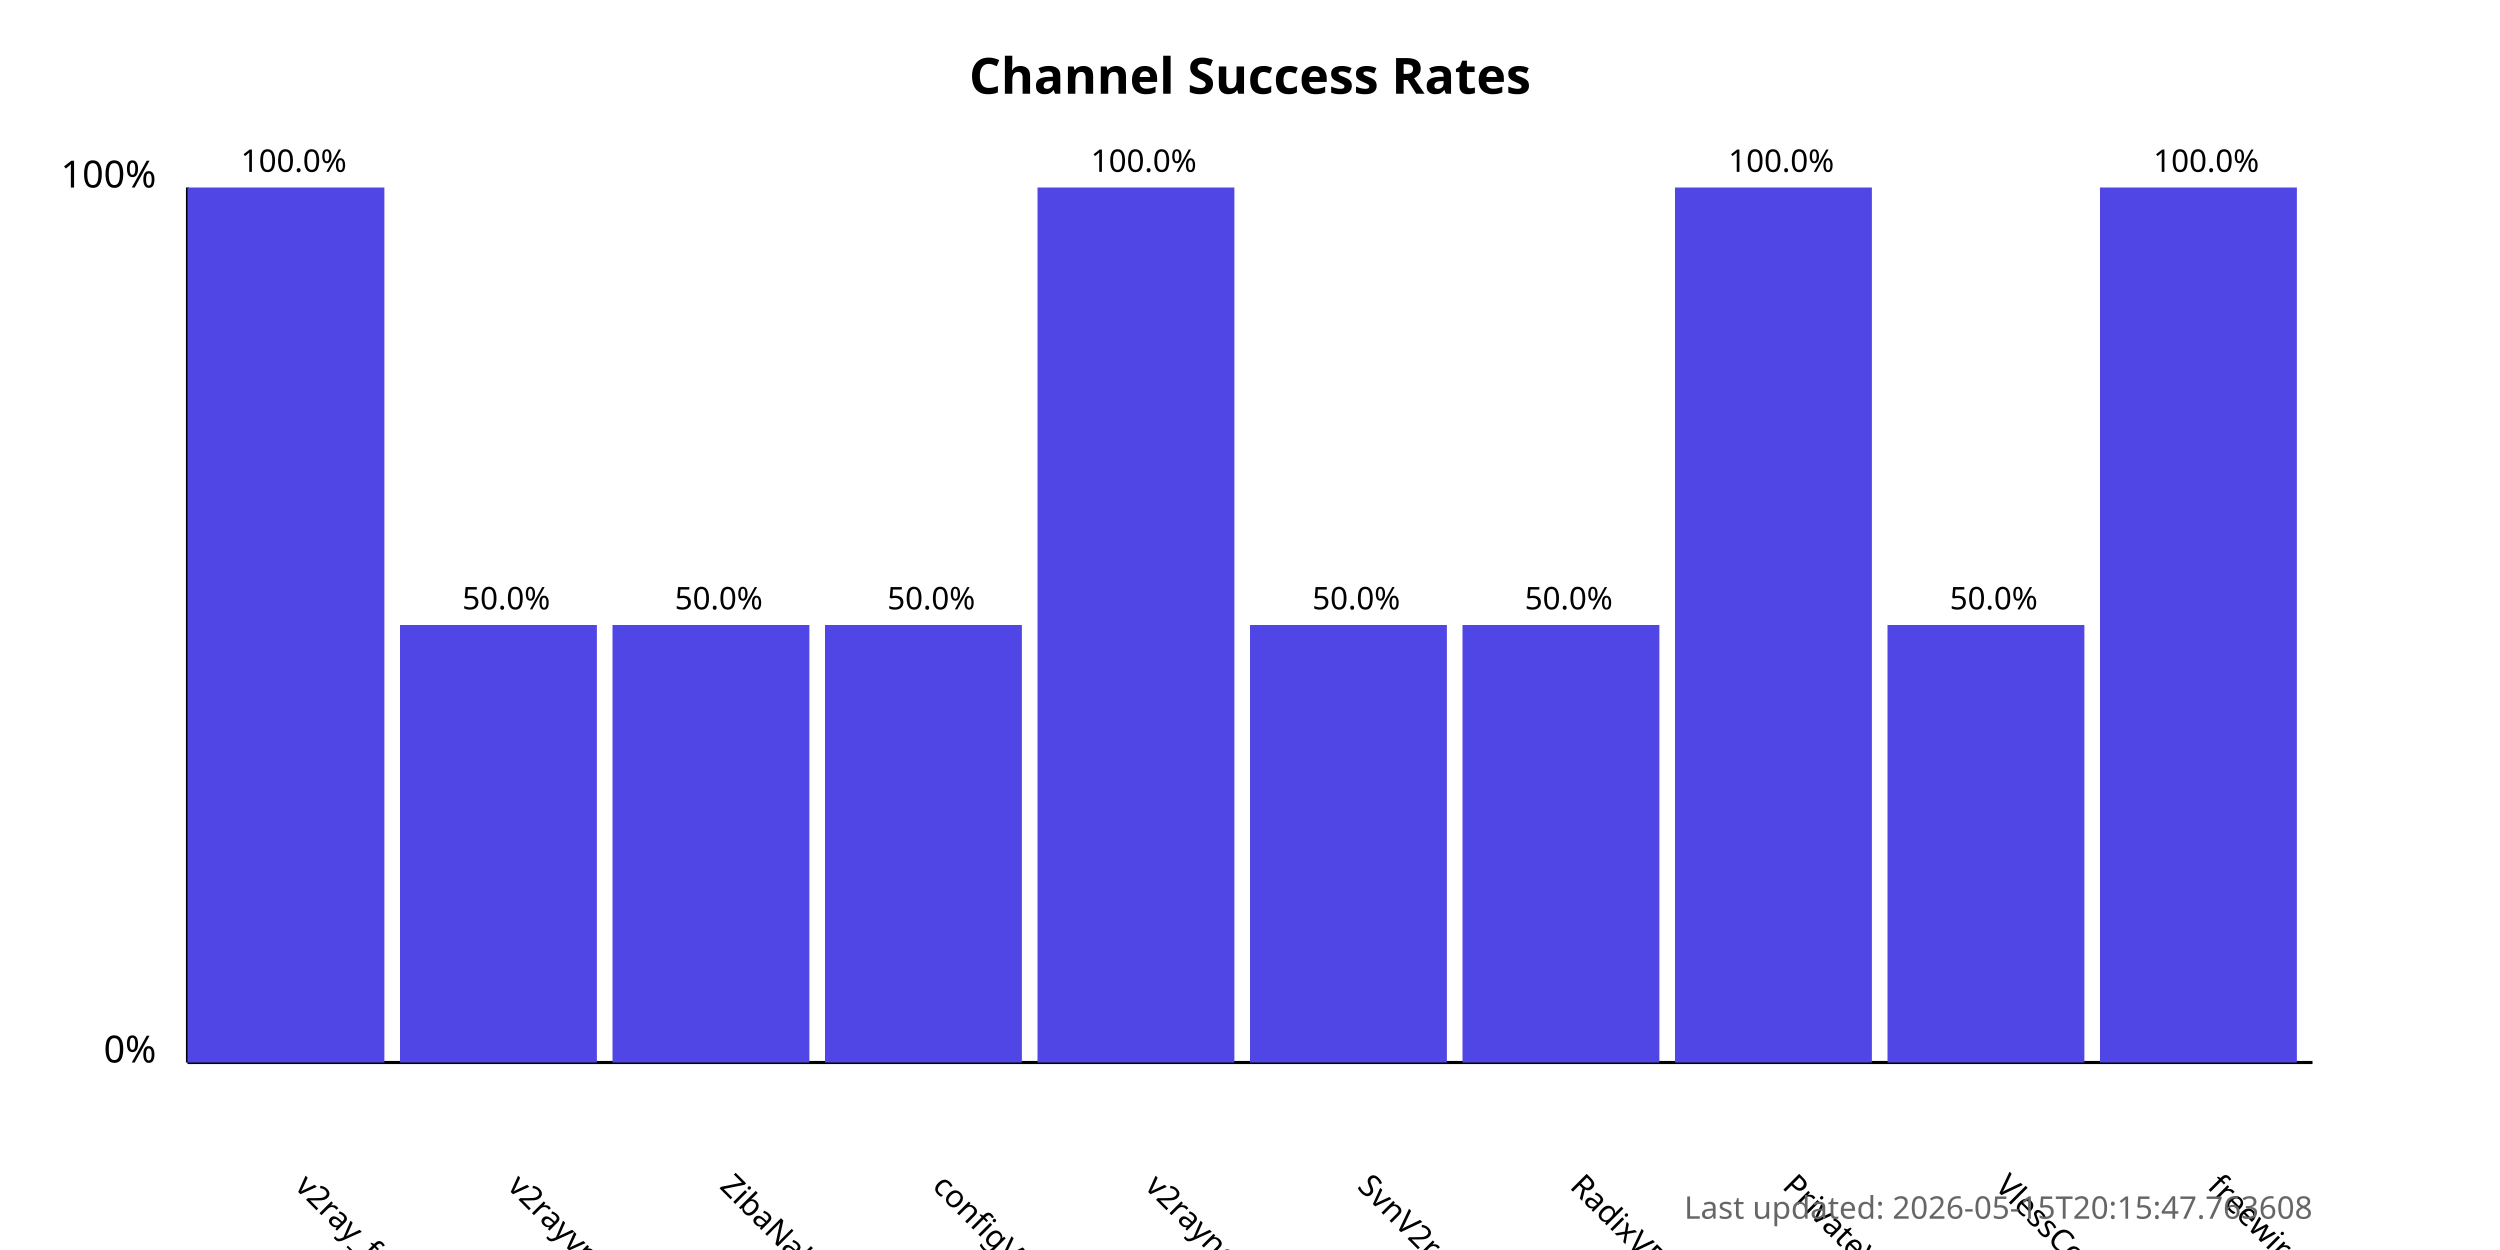
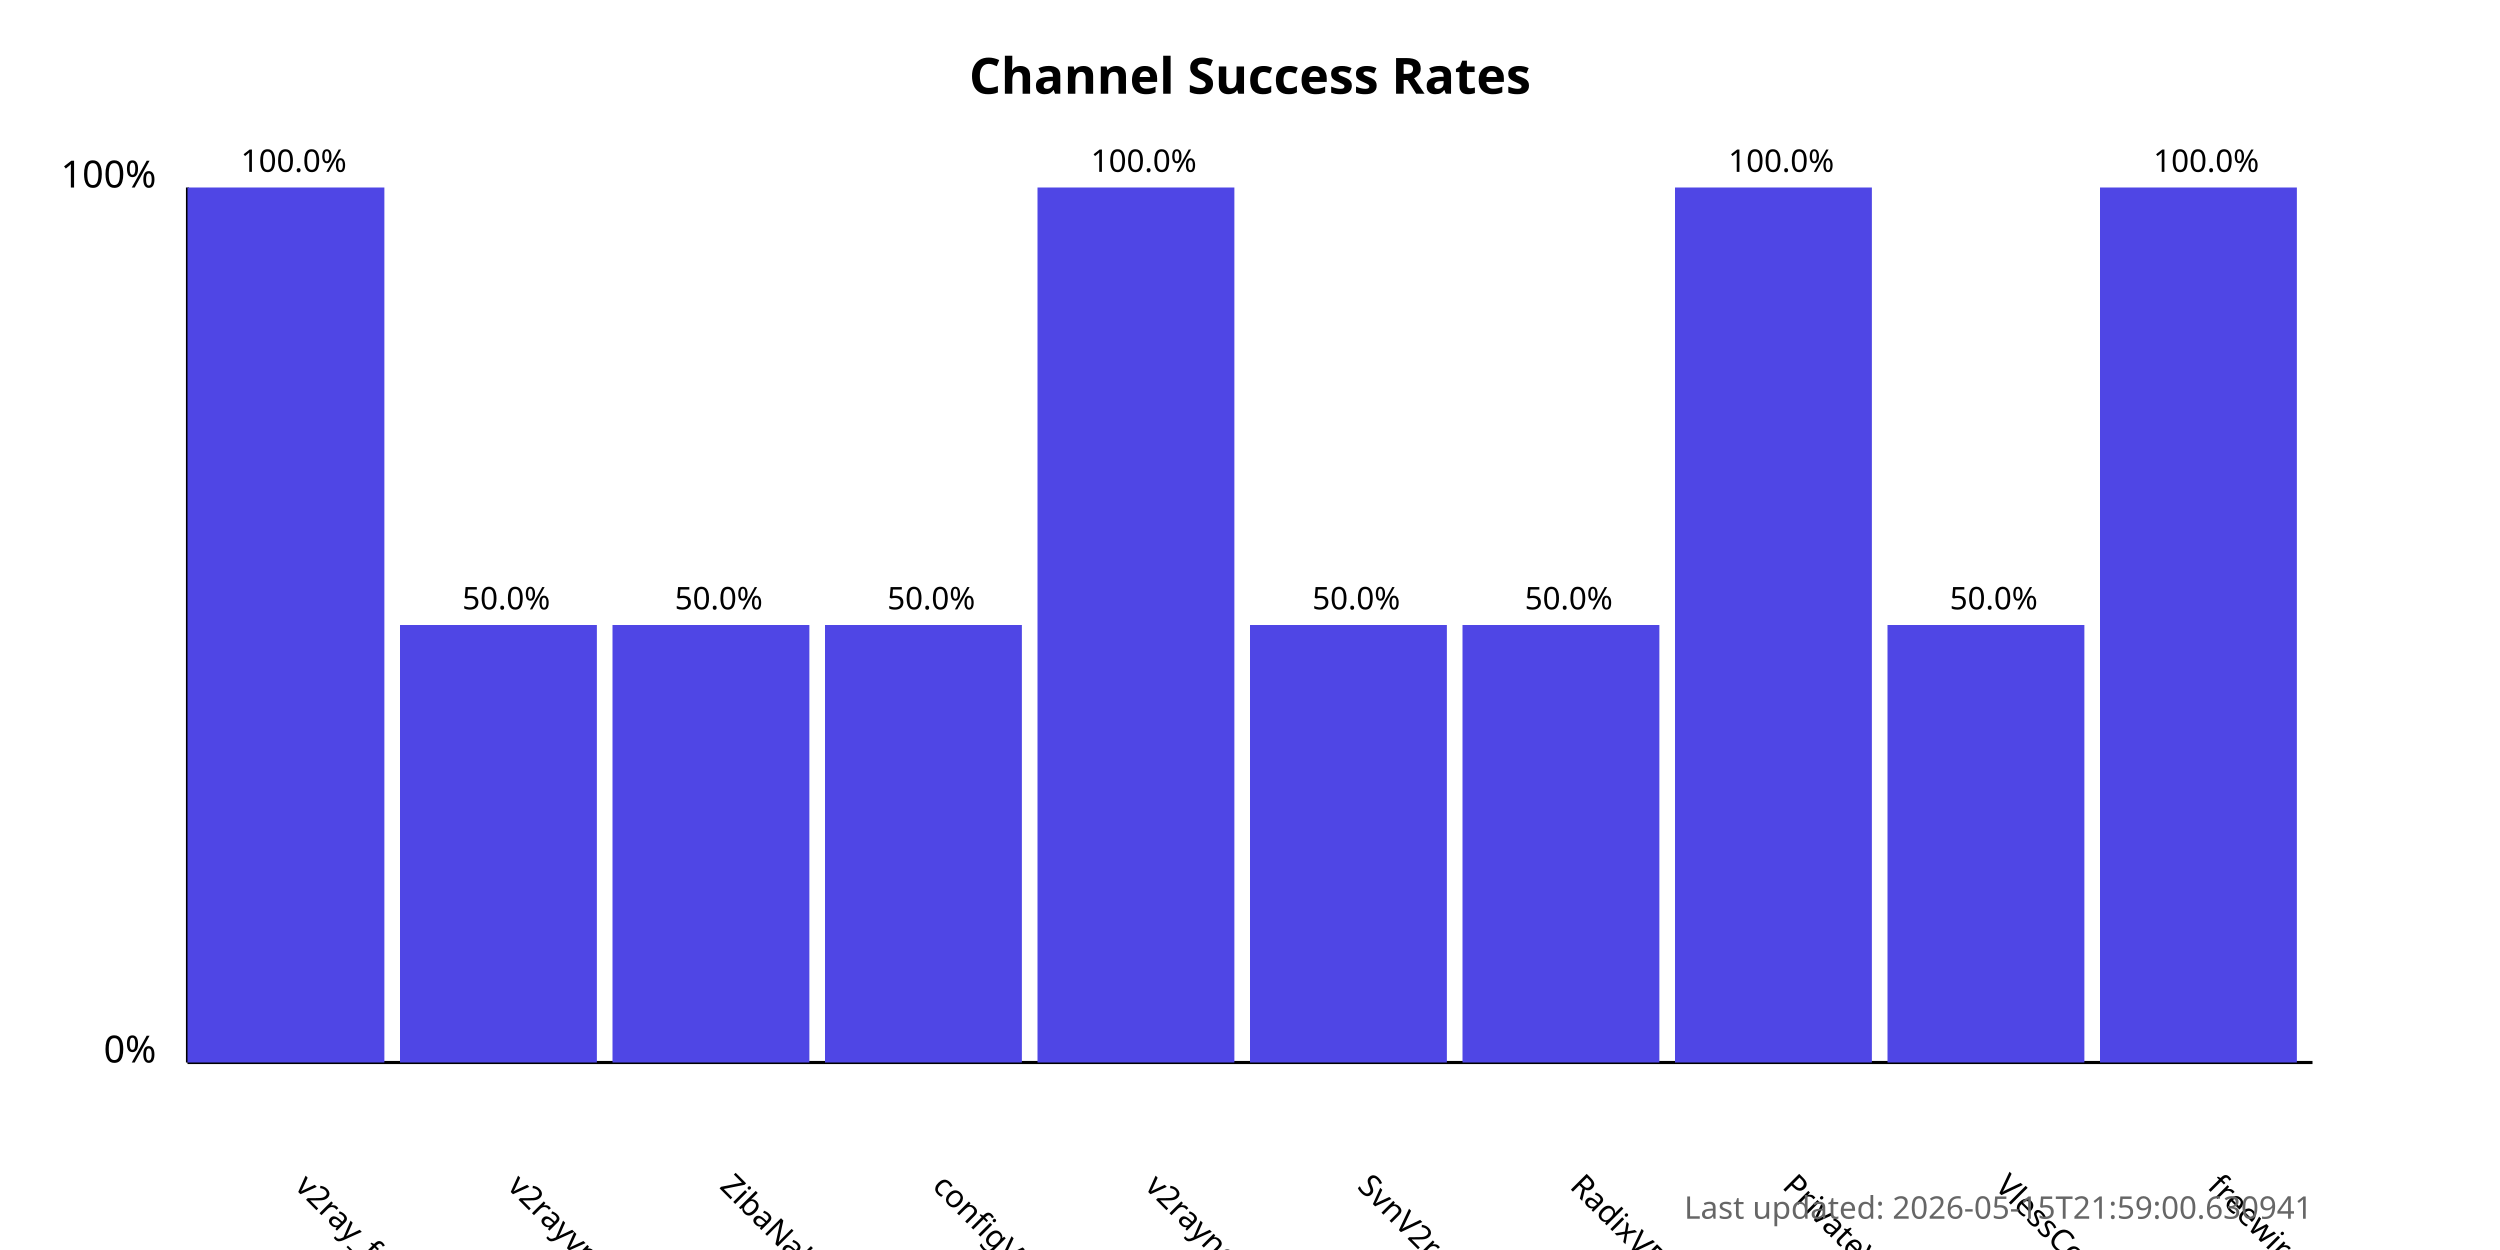
<svg xmlns="http://www.w3.org/2000/svg" width="800" height="400">
  <style>
            .chart-title { font: bold 16px sans-serif; }
            .axis-label { font: 12px sans-serif; }
            .tick-label { font: 10px sans-serif; }
            .bar { fill: #4f46e5; }
            .bar:hover { fill: #6366f1; }
            .timestamp { font: 10px sans-serif; fill: #666; }
        </style>
  <text x="400.0" y="30" text-anchor="middle" class="chart-title">
            Channel Success Rates
        </text>
  <line x1="60" y1="340" x2="60" y2="60" stroke="black" stroke-width="1" />
  <line x1="60" y1="340" x2="740" y2="340" stroke="black" stroke-width="1" />
  <text x="50" y="340" text-anchor="end" class="axis-label">0%</text>
  <text x="50" y="60" text-anchor="end" class="axis-label">100%</text>
  <g>
    <rect x="60" y="60.0" width="63.0" height="280.0" class="bar" />
    <text x="94.0" y="380" transform="rotate(45, 94.0, 380)" text-anchor="start" class="tick-label">
                v2ray_free_conf
            </text>
    <text x="94.0" y="55.0" text-anchor="middle" class="tick-label">
                100.0%
            </text>
  </g>
  <g>
    <rect x="128.0" y="200.0" width="63.0" height="140.0" class="bar" />
    <text x="162.0" y="380" transform="rotate(45, 162.0, 380)" text-anchor="start" class="tick-label">
                v2rayvpno
            </text>
    <text x="162.0" y="195.0" text-anchor="middle" class="tick-label">
                50.0%
            </text>
  </g>
  <g>
    <rect x="196.0" y="200.0" width="63.0" height="140.0" class="bar" />
    <text x="230.0" y="380" transform="rotate(45, 230.0, 380)" text-anchor="start" class="tick-label">
                ZibaNabz
            </text>
    <text x="230.0" y="195.0" text-anchor="middle" class="tick-label">
                50.0%
            </text>
  </g>
  <g>
    <rect x="264.0" y="200.0" width="63.0" height="140.0" class="bar" />
    <text x="298.0" y="380" transform="rotate(45, 298.0, 380)" text-anchor="start" class="tick-label">
                configV2rayForFree
            </text>
    <text x="298.0" y="195.0" text-anchor="middle" class="tick-label">
                50.0%
            </text>
  </g>
  <g>
    <rect x="332.0" y="60.0" width="63.0" height="280.0" class="bar" />
    <text x="366.0" y="380" transform="rotate(45, 366.0, 380)" text-anchor="start" class="tick-label">
                v2rayngvpn
            </text>
    <text x="366.0" y="55.0" text-anchor="middle" class="tick-label">
                100.0%
            </text>
  </g>
  <g>
    <rect x="400.0" y="200.0" width="63.0" height="140.0" class="bar" />
    <text x="434.0" y="380" transform="rotate(45, 434.0, 380)" text-anchor="start" class="tick-label">
                SvnV2ray
            </text>
    <text x="434.0" y="195.0" text-anchor="middle" class="tick-label">
                50.0%
            </text>
  </g>
  <g>
    <rect x="468.0" y="200.0" width="63.0" height="140.0" class="bar" />
    <text x="502.0" y="380" transform="rotate(45, 502.0, 380)" text-anchor="start" class="tick-label">
                RadixVPN
            </text>
    <text x="502.0" y="195.0" text-anchor="middle" class="tick-label">
                50.0%
            </text>
  </g>
  <g>
    <rect x="536.0" y="60.0" width="63.0" height="280.0" class="bar" />
    <text x="570.0" y="380" transform="rotate(45, 570.0, 380)" text-anchor="start" class="tick-label">
                PrivateVPNs
            </text>
    <text x="570.0" y="55.0" text-anchor="middle" class="tick-label">
                100.0%
            </text>
  </g>
  <g>
    <rect x="604.0" y="200.0" width="63.0" height="140.0" class="bar" />
    <text x="638.0" y="380" transform="rotate(45, 638.0, 380)" text-anchor="start" class="tick-label">
                VlessConfig
            </text>
    <text x="638.0" y="195.0" text-anchor="middle" class="tick-label">
                50.0%
            </text>
  </g>
  <g>
    <rect x="672.0" y="60.0" width="63.0" height="280.0" class="bar" />
    <text x="706.0" y="380" transform="rotate(45, 706.0, 380)" text-anchor="start" class="tick-label">
                freewireguard
            </text>
    <text x="706.0" y="55.0" text-anchor="middle" class="tick-label">
                100.0%
            </text>
  </g>
  <text x="740" y="390" text-anchor="end" class="timestamp">
-             Last updated: 2026-05-15T20:15:47.763608
+             Last updated: 2026-05-15T21:59:00.630941
        </text>
</svg>
